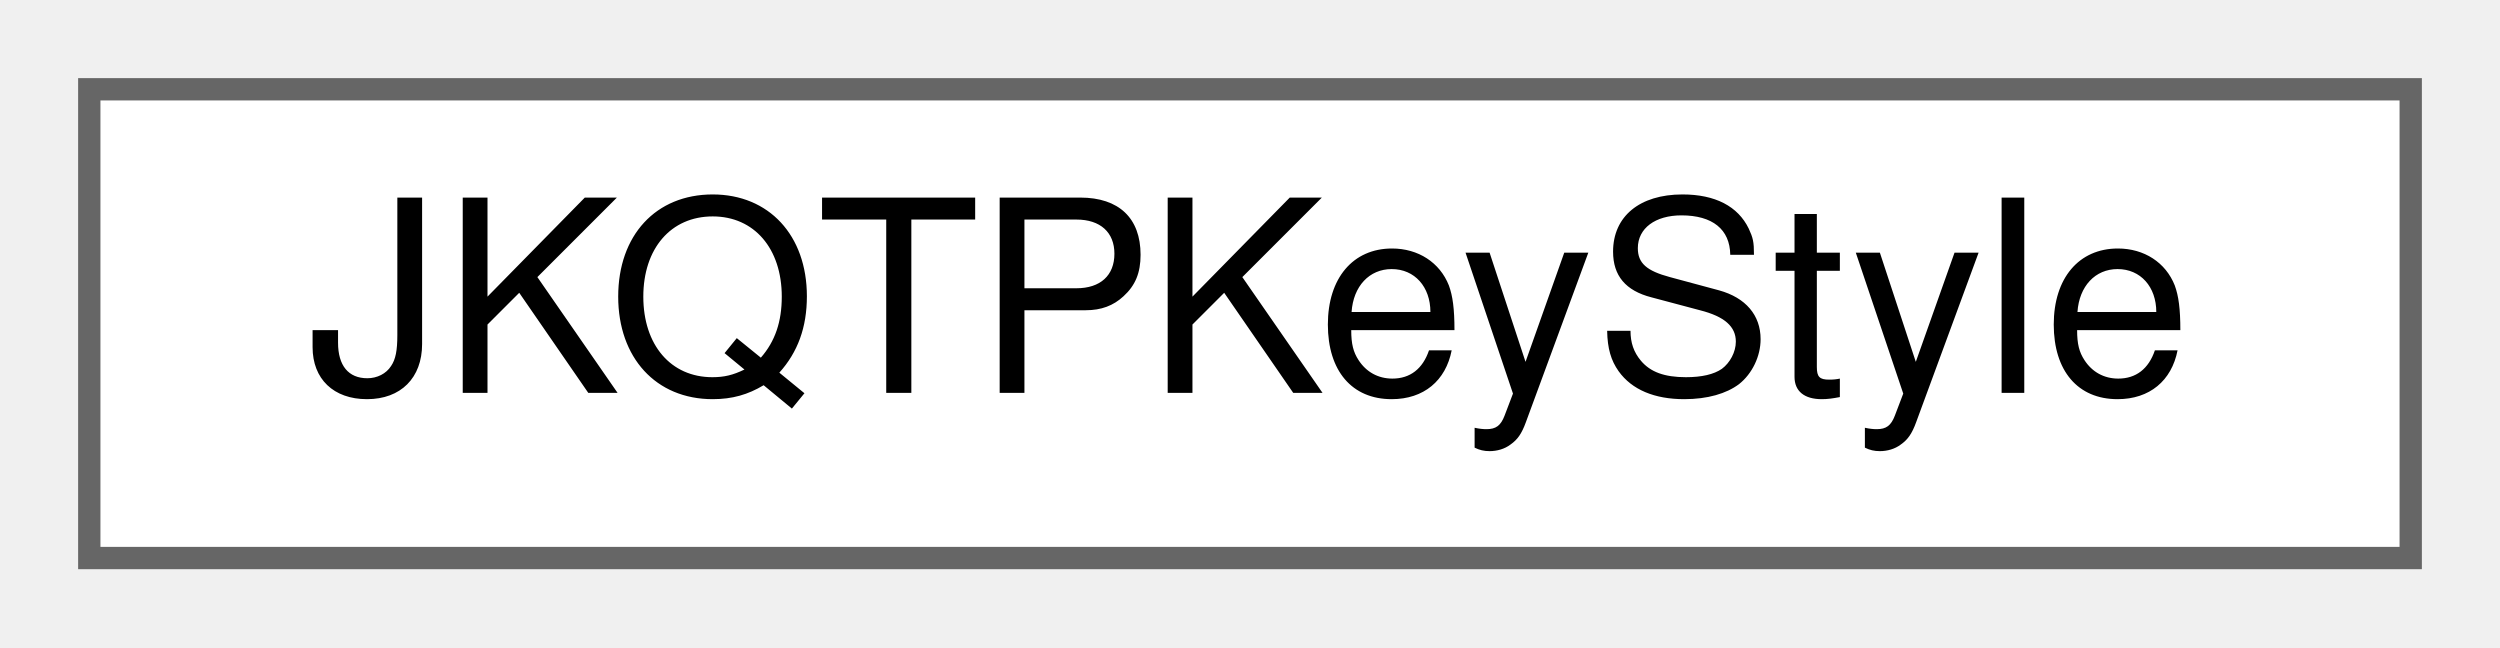
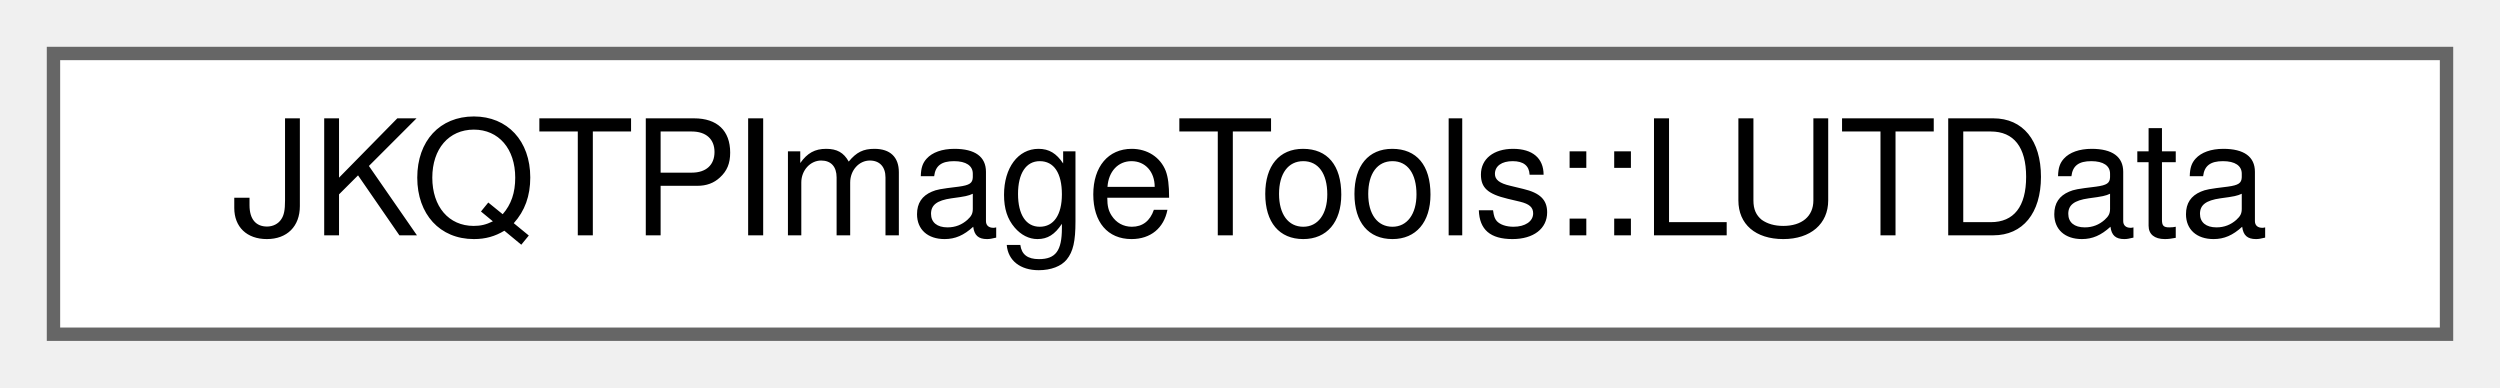
- <svg xmlns="http://www.w3.org/2000/svg" xmlns:xlink="http://www.w3.org/1999/xlink" width="112pt" height="29pt" viewBox="0.00 0.00 112.00 29.00">
+ <svg xmlns="http://www.w3.org/2000/svg" xmlns:xlink="http://www.w3.org/1999/xlink" width="187pt" height="29pt" viewBox="0.00 0.00 187.00 29.00">
  <g id="graph0" class="graph" transform="scale(1 1) rotate(0) translate(4 25)">
    <g id="Node000000" class="node">
      <g id="a_Node000000">
-         <a xlink:href="class_j_k_q_t_p_key_style.html" target="_top" xlink:title="Support Class for JKQTBasePlotter, which summarizes all properties that define the visual styling of ...">
-           <polygon fill="white" stroke="#666666" points="104,-21 0,-21 0,0 104,0 104,-21" />
-           <text text-anchor="middle" x="52" y="-7.4" font-family="Helvetica,sans-Serif" font-size="12.00">JKQTPKeyStyle</text>
+         <a xlink:href="struct_j_k_q_t_p_image_tools_1_1_l_u_t_data.html" target="_top" xlink:title="internal datatype, representing a lookup-table and its metadata inside global_jkqtpimagetools_lutstor...">
+           <polygon fill="white" stroke="#666666" points="179,-21 0,-21 0,0 179,0 179,-21" />
+           <text text-anchor="middle" x="89.5" y="-7.4" font-family="Helvetica,sans-Serif" font-size="12.00">JKQTPImageTools::LUTData</text>
        </a>
      </g>
    </g>
  </g>
</svg>
